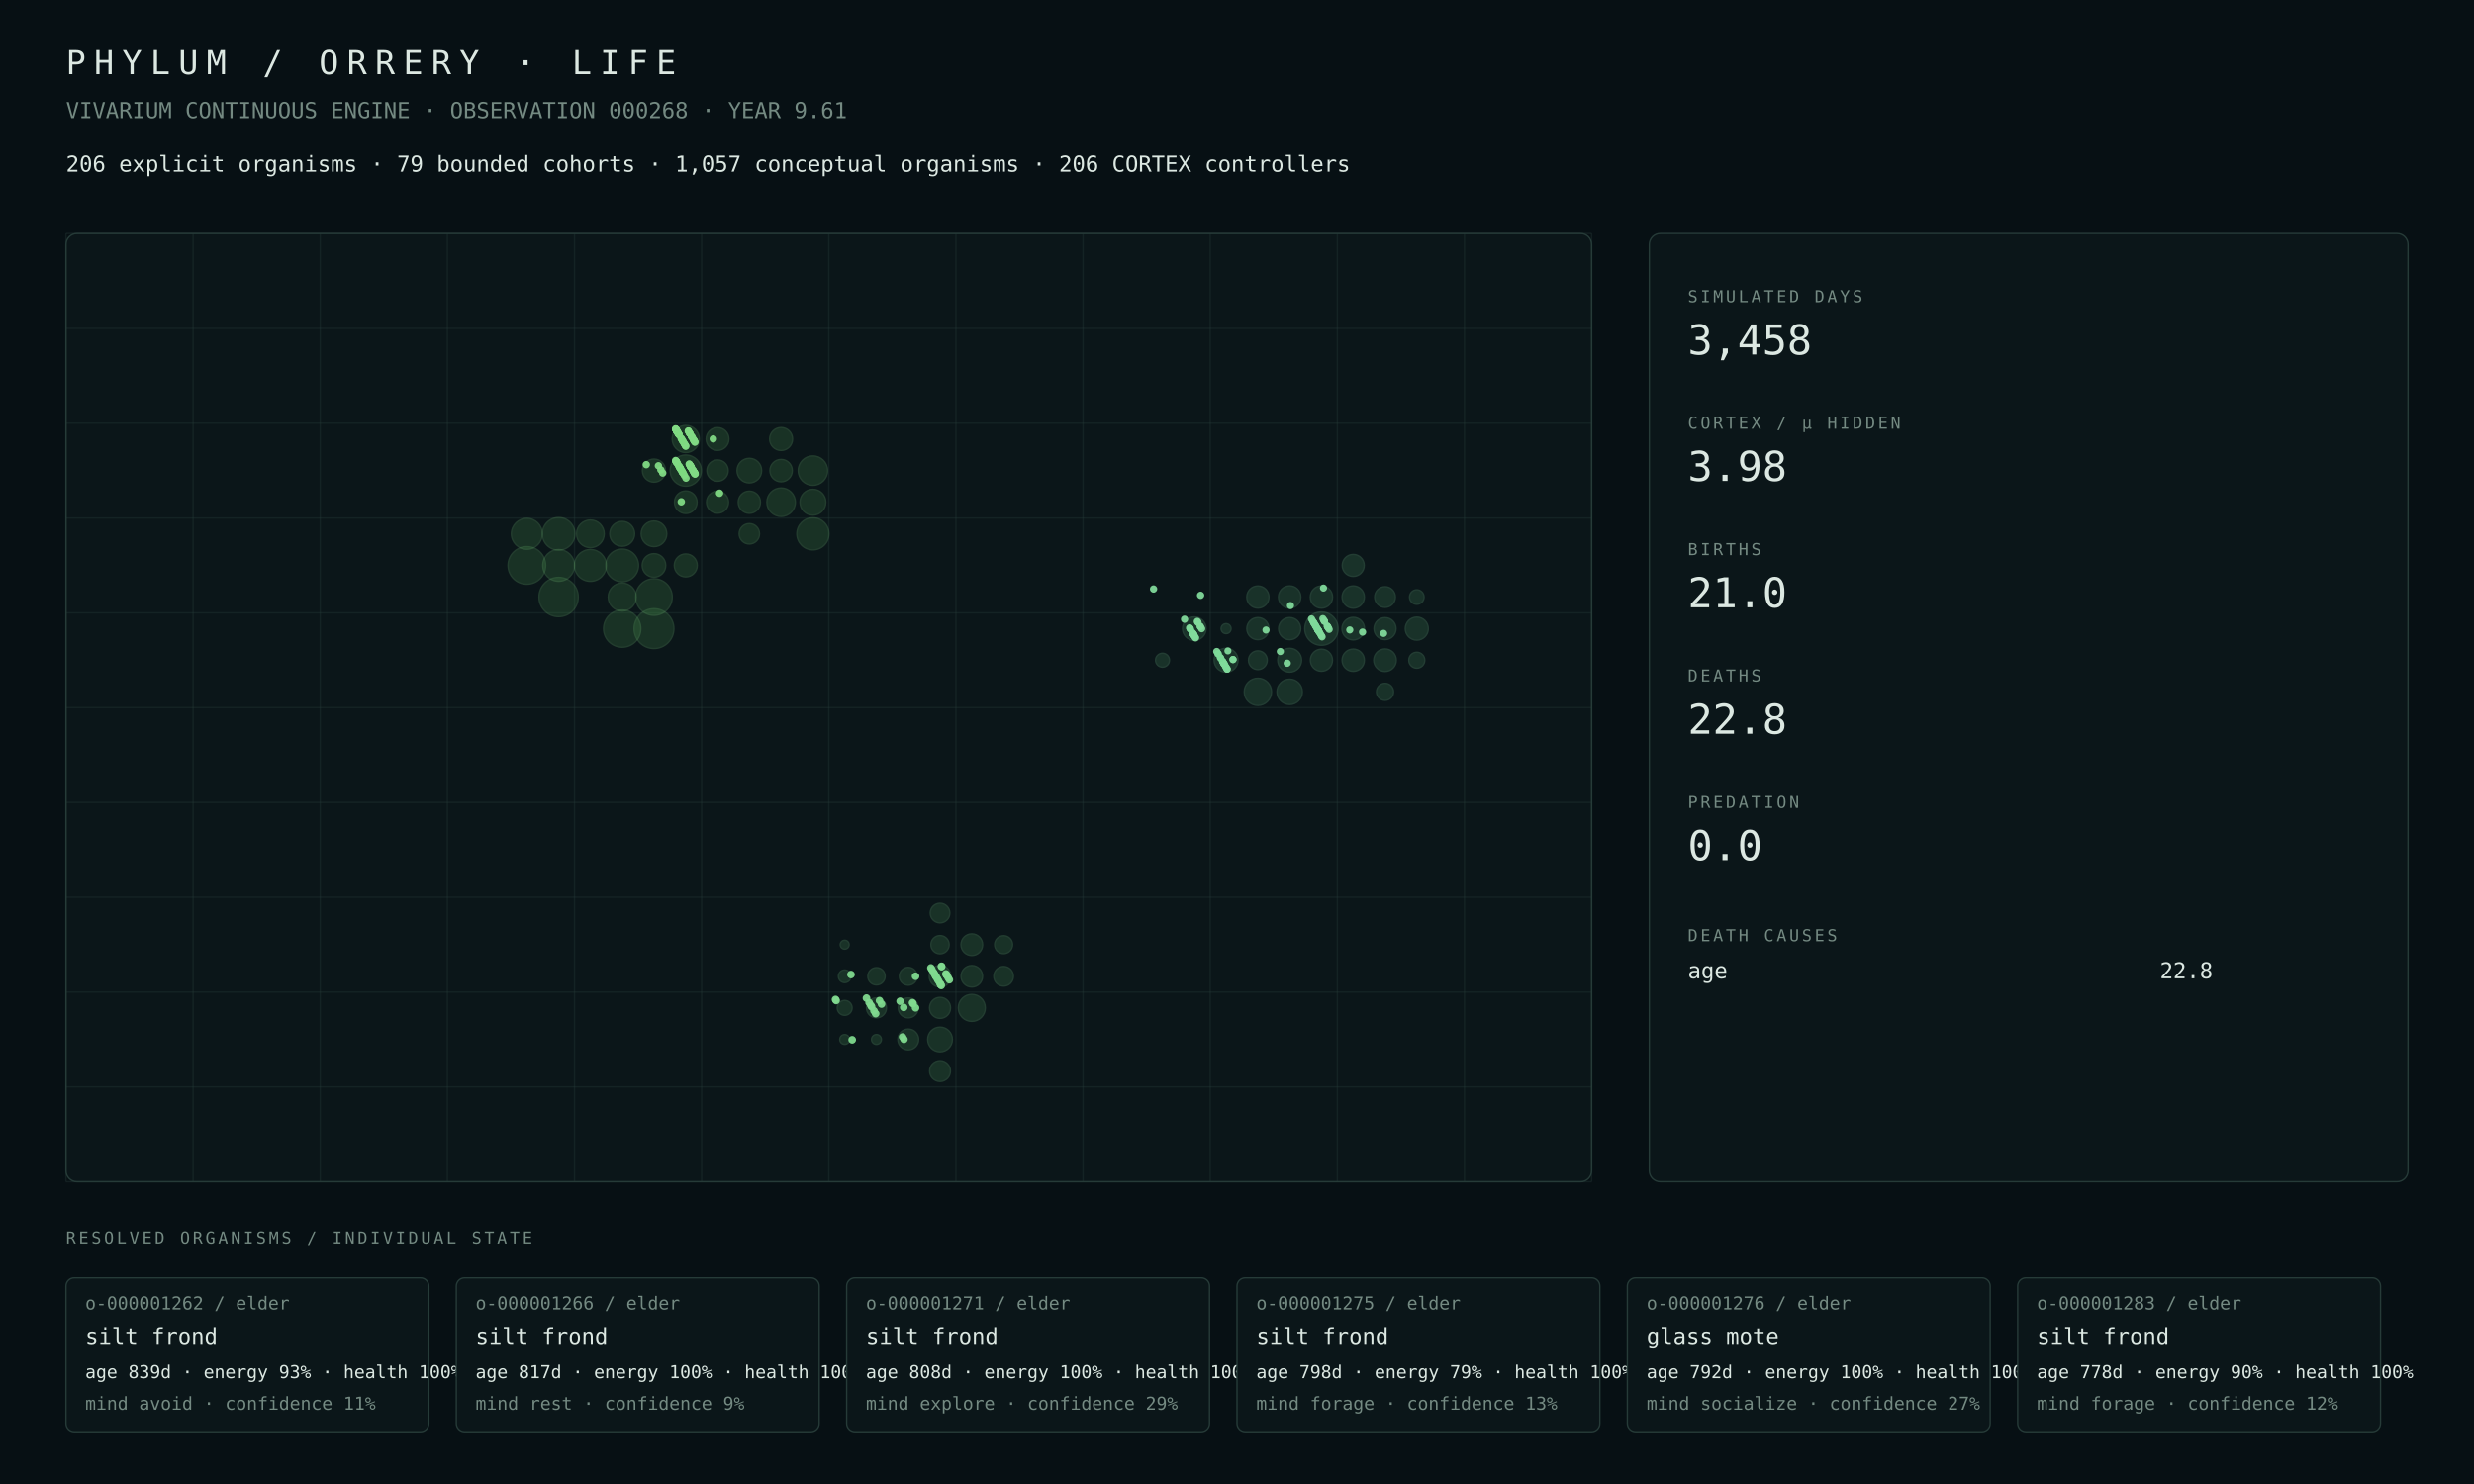
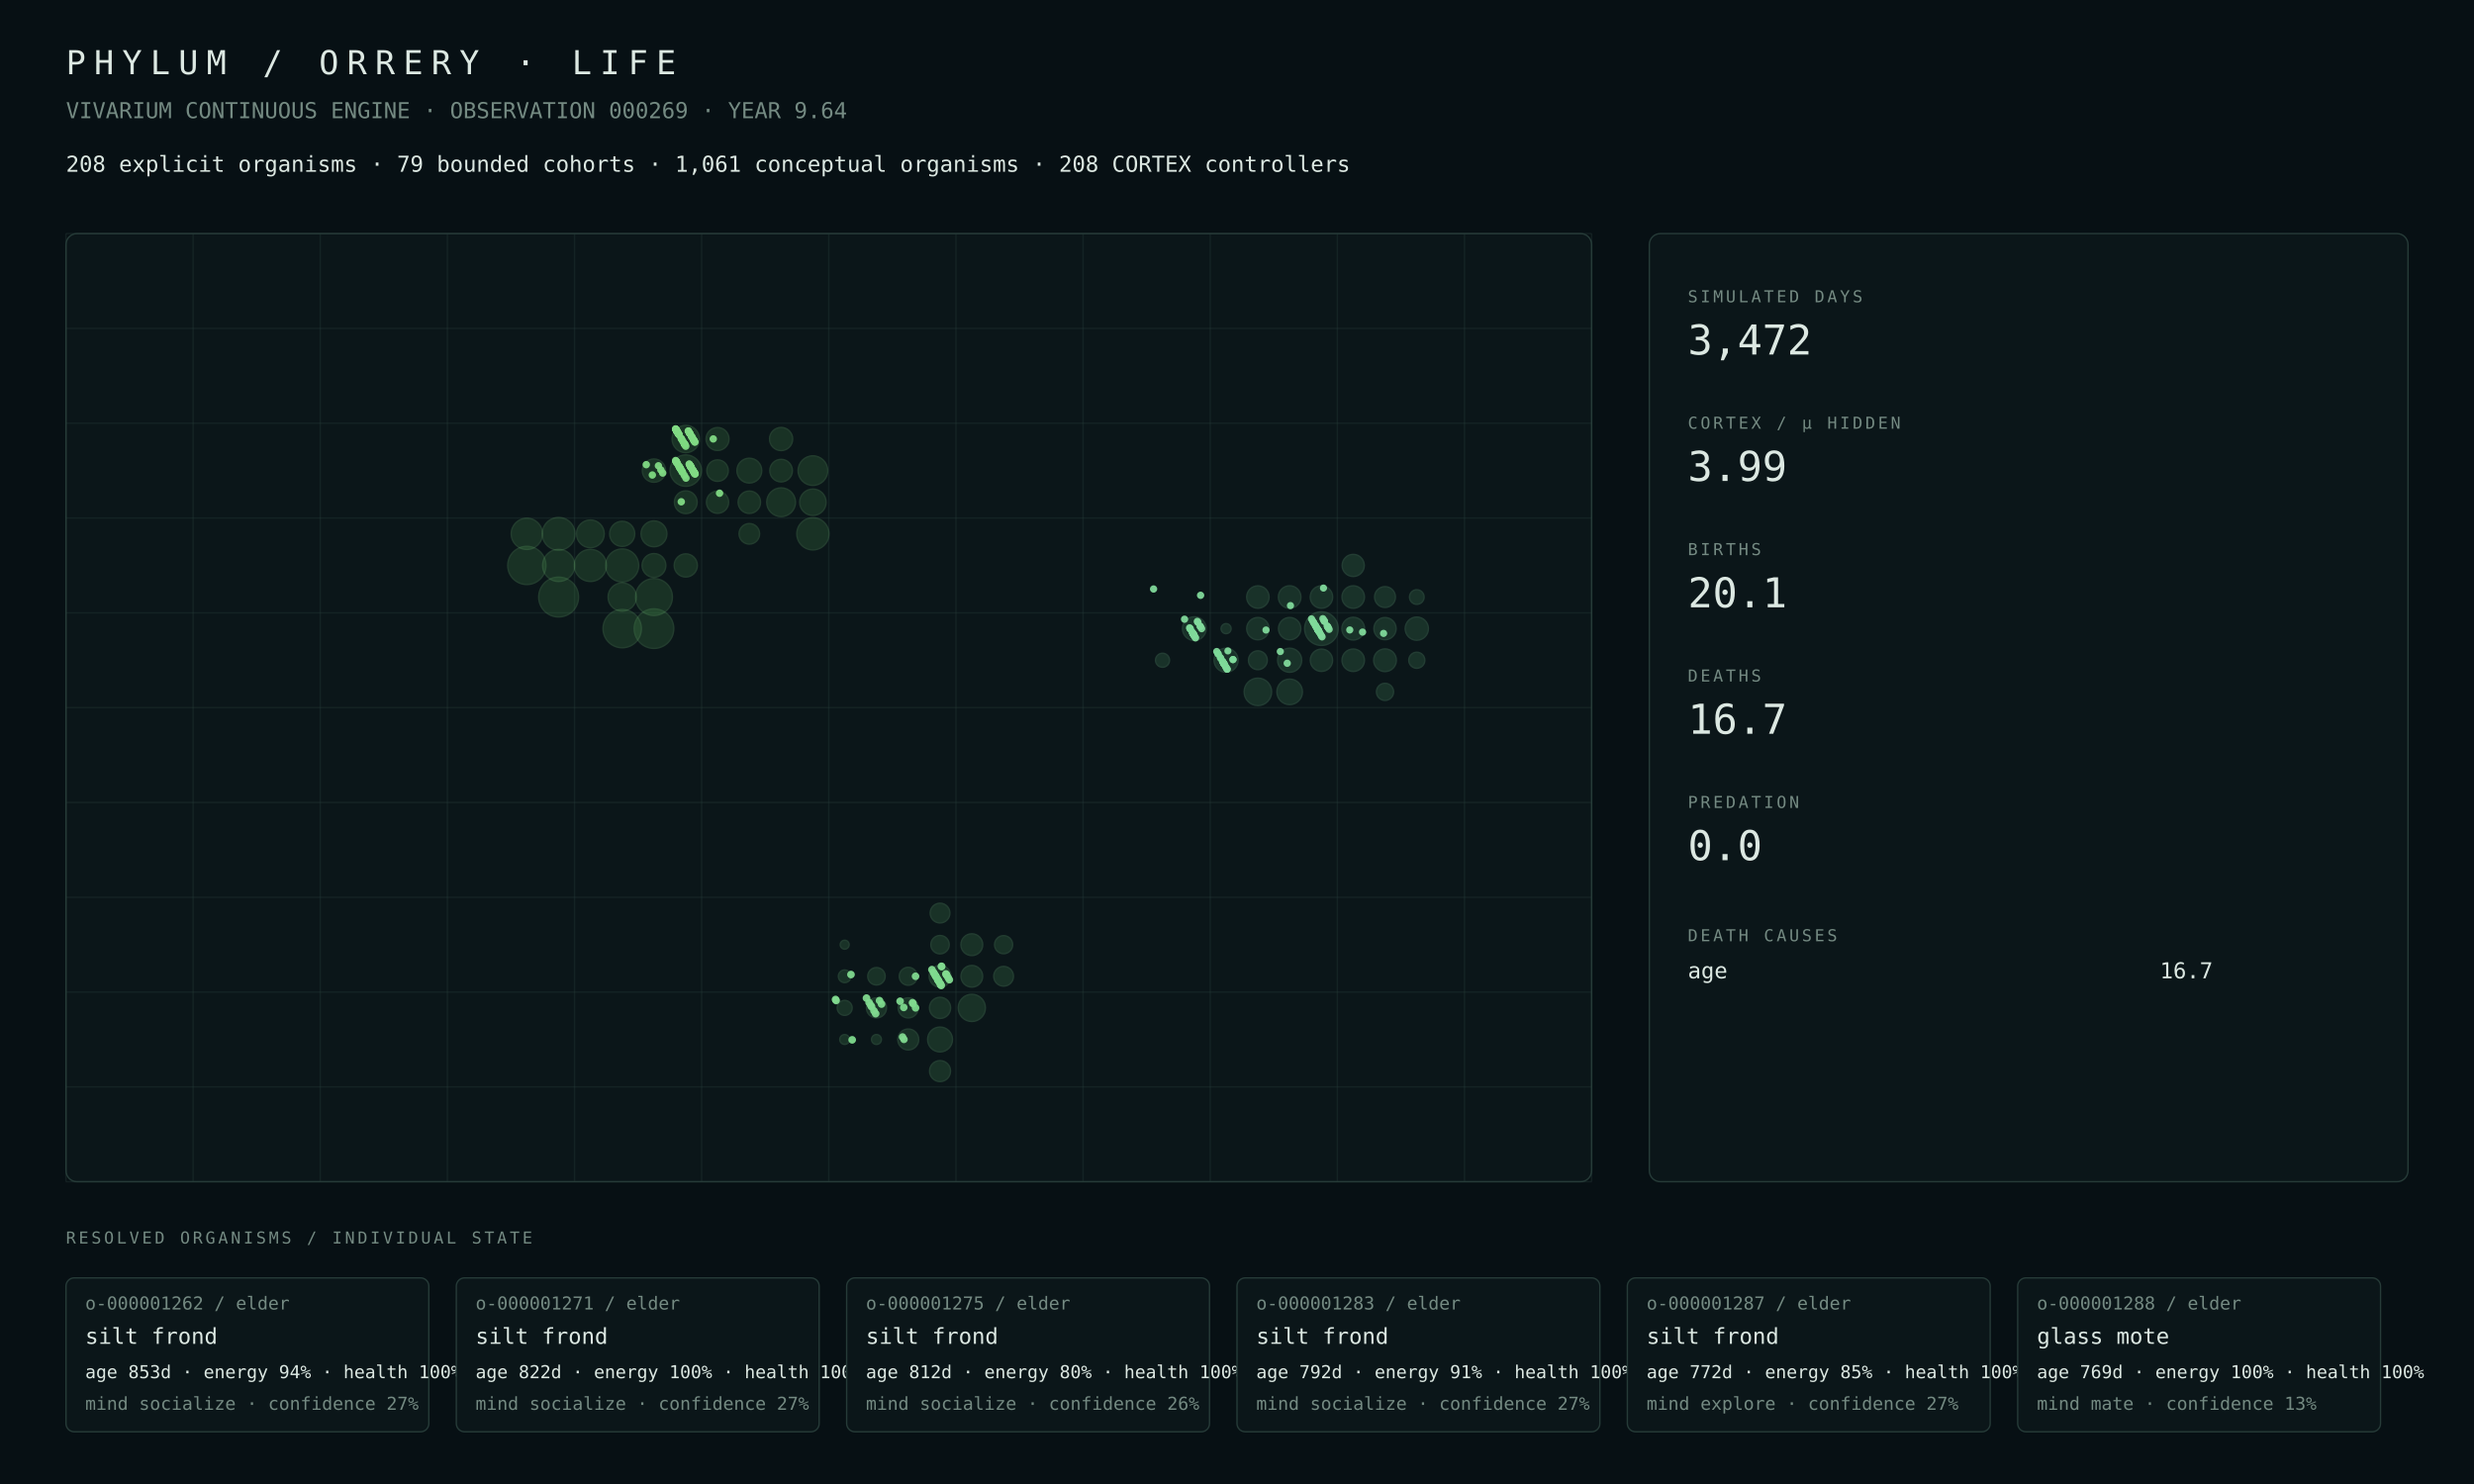
<svg xmlns="http://www.w3.org/2000/svg" width="1800" height="1080" viewBox="0 0 1800 1080">
  <rect width="100%" height="100%" fill="#071014" />
  <style>text{font-family:ui-monospace,SFMono-Regular,Menlo,Consolas,monospace;fill:#dce8e2}.muted{fill:#748a82}.tiny{font-size:13px}.small{font-size:16px}.label{font-size:12px;letter-spacing:2px}.metric{font-size:30px}.title{font-size:24px;letter-spacing:6px}.panel{fill:#0b1619;stroke:#263b38;stroke-width:1}.line{stroke:#263b38;stroke-width:1}</style>
  <text x="48" y="54" class="title">PHYLUM / ORRERY · LIFE</text>
-   <text x="48" y="86" class="muted small">VIVARIUM CONTINUOUS ENGINE · OBSERVATION 000268 · YEAR 9.61</text>
-   <text x="48" y="125" class="small">206 explicit organisms · 79 bounded cohorts · 1,057 conceptual organisms · 206 CORTEX controllers</text>
+   <text x="48" y="86" class="muted small">VIVARIUM CONTINUOUS ENGINE · OBSERVATION 000269 · YEAR 9.64</text>
+   <text x="48" y="125" class="small">208 explicit organisms · 79 bounded cohorts · 1,061 conceptual organisms · 208 CORTEX controllers</text>
  <rect x="48" y="170" width="1110" height="690" rx="8" class="panel" />
  <line x1="48.0" y1="170" x2="48.0" y2="860" class="line" opacity=".35" />
  <line x1="140.5" y1="170" x2="140.5" y2="860" class="line" opacity=".35" />
  <line x1="233.0" y1="170" x2="233.0" y2="860" class="line" opacity=".35" />
  <line x1="325.5" y1="170" x2="325.5" y2="860" class="line" opacity=".35" />
  <line x1="418.0" y1="170" x2="418.0" y2="860" class="line" opacity=".35" />
  <line x1="510.5" y1="170" x2="510.5" y2="860" class="line" opacity=".35" />
  <line x1="603.0" y1="170" x2="603.0" y2="860" class="line" opacity=".35" />
  <line x1="695.5" y1="170" x2="695.5" y2="860" class="line" opacity=".35" />
  <line x1="788.0" y1="170" x2="788.0" y2="860" class="line" opacity=".35" />
  <line x1="880.5" y1="170" x2="880.5" y2="860" class="line" opacity=".35" />
  <line x1="973.0" y1="170" x2="973.0" y2="860" class="line" opacity=".35" />
  <line x1="1065.5" y1="170" x2="1065.5" y2="860" class="line" opacity=".35" />
  <line x1="1158.0" y1="170" x2="1158.0" y2="860" class="line" opacity=".35" />
  <line x1="48" y1="170.0" x2="1158" y2="170.0" class="line" opacity=".35" />
  <line x1="48" y1="239.0" x2="1158" y2="239.0" class="line" opacity=".35" />
  <line x1="48" y1="308.0" x2="1158" y2="308.0" class="line" opacity=".35" />
  <line x1="48" y1="377.0" x2="1158" y2="377.0" class="line" opacity=".35" />
  <line x1="48" y1="446.0" x2="1158" y2="446.0" class="line" opacity=".35" />
  <line x1="48" y1="515.0" x2="1158" y2="515.0" class="line" opacity=".35" />
  <line x1="48" y1="584.0" x2="1158" y2="584.0" class="line" opacity=".35" />
  <line x1="48" y1="653.0" x2="1158" y2="653.0" class="line" opacity=".35" />
  <line x1="48" y1="722.0" x2="1158" y2="722.0" class="line" opacity=".35" />
  <line x1="48" y1="791.0" x2="1158" y2="791.0" class="line" opacity=".35" />
  <line x1="48" y1="860.0" x2="1158" y2="860.0" class="line" opacity=".35" />
-   <circle cx="475.81" cy="457.50" r="14.50" fill="#4a964d" opacity=".22" stroke="#75c778" stroke-width="1" />
-   <circle cx="406.44" cy="434.50" r="14.29" fill="#4a964d" opacity=".22" stroke="#75c778" stroke-width="1" />
-   <circle cx="383.31" cy="411.50" r="13.68" fill="#4a964d" opacity=".22" stroke="#75c778" stroke-width="1" />
-   <circle cx="452.69" cy="457.50" r="13.55" fill="#4a964d" opacity=".22" stroke="#75c778" stroke-width="1" />
-   <circle cx="475.81" cy="434.50" r="13.29" fill="#4a964d" opacity=".22" stroke="#75c778" stroke-width="1" />
-   <circle cx="452.69" cy="411.50" r="11.89" fill="#4a964d" opacity=".22" stroke="#75c778" stroke-width="1" />
-   <circle cx="406.44" cy="388.50" r="11.86" fill="#4a964d" opacity=".22" stroke="#75c778" stroke-width="1" />
-   <circle cx="591.44" cy="388.50" r="11.68" fill="#4a964d" opacity=".22" stroke="#75c778" stroke-width="1" />
-   <circle cx="429.56" cy="411.50" r="11.58" fill="#4a964d" opacity=".22" stroke="#75c778" stroke-width="1" />
-   <circle cx="406.44" cy="411.50" r="11.54" fill="#4a964d" opacity=".22" stroke="#75c778" stroke-width="1" />
-   <circle cx="498.94" cy="342.50" r="11.34" fill="#4a964d" opacity=".22" stroke="#75c778" stroke-width="1" />
-   <circle cx="383.31" cy="388.50" r="11.24" fill="#4a964d" opacity=".22" stroke="#75c778" stroke-width="1" />
-   <circle cx="591.44" cy="342.50" r="10.68" fill="#4a964d" opacity=".22" stroke="#75c778" stroke-width="1" />
-   <circle cx="568.31" cy="365.50" r="10.37" fill="#4a964d" opacity=".22" stroke="#75c778" stroke-width="1" />
-   <circle cx="452.69" cy="434.50" r="10.17" fill="#4a964d" opacity=".22" stroke="#75c778" stroke-width="1" />
-   <circle cx="429.56" cy="388.50" r="10.06" fill="#4a964d" opacity=".22" stroke="#75c778" stroke-width="1" />
-   <circle cx="498.94" cy="319.50" r="9.89" fill="#4a964d" opacity=".22" stroke="#75c778" stroke-width="1" />
-   <circle cx="591.44" cy="365.50" r="9.40" fill="#4a964d" opacity=".22" stroke="#75c778" stroke-width="1" />
-   <circle cx="475.81" cy="388.50" r="9.33" fill="#4a964d" opacity=".22" stroke="#75c778" stroke-width="1" />
-   <circle cx="452.69" cy="388.50" r="9.05" fill="#4a964d" opacity=".22" stroke="#75c778" stroke-width="1" />
-   <circle cx="545.19" cy="342.50" r="8.96" fill="#4a964d" opacity=".22" stroke="#75c778" stroke-width="1" />
-   <circle cx="475.81" cy="411.50" r="8.57" fill="#4a964d" opacity=".22" stroke="#75c778" stroke-width="1" />
-   <circle cx="475.81" cy="342.50" r="8.41" fill="#4a964d" opacity=".22" stroke="#75c778" stroke-width="1" />
-   <circle cx="498.94" cy="411.50" r="8.36" fill="#4a964d" opacity=".22" stroke="#75c778" stroke-width="1" />
-   <circle cx="568.31" cy="319.50" r="8.35" fill="#4a964d" opacity=".22" stroke="#75c778" stroke-width="1" />
-   <circle cx="522.06" cy="319.50" r="8.28" fill="#4a964d" opacity=".22" stroke="#75c778" stroke-width="1" />
-   <circle cx="498.94" cy="365.50" r="8.23" fill="#4a964d" opacity=".22" stroke="#75c778" stroke-width="1" />
-   <circle cx="568.31" cy="342.50" r="8.15" fill="#4a964d" opacity=".22" stroke="#75c778" stroke-width="1" />
-   <circle cx="545.19" cy="365.50" r="8.09" fill="#4a964d" opacity=".22" stroke="#75c778" stroke-width="1" />
-   <circle cx="522.06" cy="365.50" r="8.01" fill="#4a964d" opacity=".22" stroke="#75c778" stroke-width="1" />
-   <circle cx="522.06" cy="342.50" r="7.76" fill="#4a964d" opacity=".22" stroke="#75c778" stroke-width="1" />
-   <circle cx="545.19" cy="388.50" r="7.42" fill="#4a964d" opacity=".22" stroke="#75c778" stroke-width="1" />
-   <circle cx="707.06" cy="733.50" r="9.83" fill="#4a9657" opacity=".22" stroke="#75c783" stroke-width="1" />
-   <circle cx="683.94" cy="756.50" r="9.00" fill="#4a9657" opacity=".22" stroke="#75c783" stroke-width="1" />
-   <circle cx="707.06" cy="687.50" r="7.89" fill="#4a9657" opacity=".22" stroke="#75c783" stroke-width="1" />
-   <circle cx="683.94" cy="710.50" r="7.87" fill="#4a9657" opacity=".22" stroke="#75c783" stroke-width="1" />
-   <circle cx="707.06" cy="710.50" r="7.85" fill="#4a9657" opacity=".22" stroke="#75c783" stroke-width="1" />
-   <circle cx="683.94" cy="733.50" r="7.65" fill="#4a9657" opacity=".22" stroke="#75c783" stroke-width="1" />
-   <circle cx="683.94" cy="779.50" r="7.59" fill="#4a9657" opacity=".22" stroke="#75c783" stroke-width="1" />
-   <circle cx="660.81" cy="756.50" r="7.58" fill="#4a9657" opacity=".22" stroke="#75c783" stroke-width="1" />
-   <circle cx="660.81" cy="733.50" r="7.27" fill="#4a9657" opacity=".22" stroke="#75c783" stroke-width="1" />
-   <circle cx="637.69" cy="733.50" r="7.27" fill="#4a9657" opacity=".22" stroke="#75c783" stroke-width="1" />
-   <circle cx="730.19" cy="710.50" r="7.15" fill="#4a9657" opacity=".22" stroke="#75c783" stroke-width="1" />
-   <circle cx="683.94" cy="664.50" r="7.14" fill="#4a9657" opacity=".22" stroke="#75c783" stroke-width="1" />
-   <circle cx="683.94" cy="687.50" r="6.65" fill="#4a9657" opacity=".22" stroke="#75c783" stroke-width="1" />
-   <circle cx="730.19" cy="687.50" r="6.54" fill="#4a9657" opacity=".22" stroke="#75c783" stroke-width="1" />
-   <circle cx="660.81" cy="710.50" r="6.50" fill="#4a9657" opacity=".22" stroke="#75c783" stroke-width="1" />
-   <circle cx="637.69" cy="710.50" r="6.32" fill="#4a9657" opacity=".22" stroke="#75c783" stroke-width="1" />
-   <circle cx="614.56" cy="733.50" r="5.42" fill="#4a9657" opacity=".22" stroke="#75c783" stroke-width="1" />
-   <circle cx="614.56" cy="710.50" r="4.60" fill="#4a9657" opacity=".22" stroke="#75c783" stroke-width="1" />
-   <circle cx="637.69" cy="756.50" r="3.60" fill="#4a9657" opacity=".22" stroke="#75c783" stroke-width="1" />
-   <circle cx="614.56" cy="756.50" r="3.58" fill="#4a9657" opacity=".22" stroke="#75c783" stroke-width="1" />
-   <circle cx="614.56" cy="687.50" r="3.25" fill="#4a9657" opacity=".22" stroke="#75c783" stroke-width="1" />
-   <circle cx="961.44" cy="457.50" r="12.13" fill="#4a9661" opacity=".22" stroke="#75c78e" stroke-width="1" />
-   <circle cx="915.19" cy="503.50" r="9.93" fill="#4a9661" opacity=".22" stroke="#75c78e" stroke-width="1" />
-   <circle cx="938.31" cy="503.50" r="9.24" fill="#4a9661" opacity=".22" stroke="#75c78e" stroke-width="1" />
-   <circle cx="892.06" cy="480.50" r="8.72" fill="#4a9661" opacity=".22" stroke="#75c78e" stroke-width="1" />
-   <circle cx="938.31" cy="480.50" r="8.69" fill="#4a9661" opacity=".22" stroke="#75c78e" stroke-width="1" />
-   <circle cx="868.94" cy="457.50" r="8.56" fill="#4a9661" opacity=".22" stroke="#75c78e" stroke-width="1" />
-   <circle cx="1030.81" cy="457.50" r="8.39" fill="#4a9661" opacity=".22" stroke="#75c78e" stroke-width="1" />
-   <circle cx="984.56" cy="457.50" r="8.22" fill="#4a9661" opacity=".22" stroke="#75c78e" stroke-width="1" />
-   <circle cx="1007.69" cy="480.50" r="8.21" fill="#4a9661" opacity=".22" stroke="#75c78e" stroke-width="1" />
-   <circle cx="938.31" cy="434.50" r="8.14" fill="#4a9661" opacity=".22" stroke="#75c78e" stroke-width="1" />
-   <circle cx="984.56" cy="434.50" r="8.13" fill="#4a9661" opacity=".22" stroke="#75c78e" stroke-width="1" />
-   <circle cx="984.56" cy="480.50" r="8.12" fill="#4a9661" opacity=".22" stroke="#75c78e" stroke-width="1" />
-   <circle cx="961.44" cy="434.50" r="8.10" fill="#4a9661" opacity=".22" stroke="#75c78e" stroke-width="1" />
-   <circle cx="915.19" cy="434.50" r="8.08" fill="#4a9661" opacity=".22" stroke="#75c78e" stroke-width="1" />
-   <circle cx="938.31" cy="457.50" r="8.06" fill="#4a9661" opacity=".22" stroke="#75c78e" stroke-width="1" />
-   <circle cx="915.19" cy="457.50" r="8.06" fill="#4a9661" opacity=".22" stroke="#75c78e" stroke-width="1" />
-   <circle cx="961.44" cy="480.50" r="8.05" fill="#4a9661" opacity=".22" stroke="#75c78e" stroke-width="1" />
-   <circle cx="1007.69" cy="457.50" r="8.02" fill="#4a9661" opacity=".22" stroke="#75c78e" stroke-width="1" />
-   <circle cx="984.56" cy="411.50" r="8.01" fill="#4a9661" opacity=".22" stroke="#75c78e" stroke-width="1" />
-   <circle cx="1007.69" cy="434.50" r="7.54" fill="#4a9661" opacity=".22" stroke="#75c78e" stroke-width="1" />
-   <circle cx="915.19" cy="480.50" r="6.83" fill="#4a9661" opacity=".22" stroke="#75c78e" stroke-width="1" />
-   <circle cx="1007.69" cy="503.50" r="6.21" fill="#4a9661" opacity=".22" stroke="#75c78e" stroke-width="1" />
-   <circle cx="1030.81" cy="480.50" r="5.82" fill="#4a9661" opacity=".22" stroke="#75c78e" stroke-width="1" />
-   <circle cx="1030.81" cy="434.50" r="5.29" fill="#4a9661" opacity=".22" stroke="#75c78e" stroke-width="1" />
-   <circle cx="845.81" cy="480.50" r="5.08" fill="#4a9661" opacity=".22" stroke="#75c78e" stroke-width="1" />
-   <circle cx="892.06" cy="457.50" r="3.64" fill="#4a9661" opacity=".22" stroke="#75c78e" stroke-width="1" />
+   <circle cx="406.44" cy="434.50" r="14.50" fill="#4a964d" opacity=".22" stroke="#75c778" stroke-width="1" />
+   <circle cx="475.81" cy="457.50" r="14.40" fill="#4a964d" opacity=".22" stroke="#75c778" stroke-width="1" />
+   <circle cx="452.69" cy="457.50" r="13.94" fill="#4a964d" opacity=".22" stroke="#75c778" stroke-width="1" />
+   <circle cx="383.31" cy="411.50" r="13.90" fill="#4a964d" opacity=".22" stroke="#75c778" stroke-width="1" />
+   <circle cx="475.81" cy="434.50" r="13.41" fill="#4a964d" opacity=".22" stroke="#75c778" stroke-width="1" />
+   <circle cx="452.69" cy="411.50" r="12.00" fill="#4a964d" opacity=".22" stroke="#75c778" stroke-width="1" />
+   <circle cx="406.44" cy="388.50" r="11.90" fill="#4a964d" opacity=".22" stroke="#75c778" stroke-width="1" />
+   <circle cx="591.44" cy="388.50" r="11.70" fill="#4a964d" opacity=".22" stroke="#75c778" stroke-width="1" />
+   <circle cx="429.56" cy="411.50" r="11.67" fill="#4a964d" opacity=".22" stroke="#75c778" stroke-width="1" />
+   <circle cx="406.44" cy="411.50" r="11.66" fill="#4a964d" opacity=".22" stroke="#75c778" stroke-width="1" />
+   <circle cx="498.94" cy="342.50" r="11.41" fill="#4a964d" opacity=".22" stroke="#75c778" stroke-width="1" />
+   <circle cx="383.31" cy="388.50" r="11.36" fill="#4a964d" opacity=".22" stroke="#75c778" stroke-width="1" />
+   <circle cx="591.44" cy="342.50" r="10.77" fill="#4a964d" opacity=".22" stroke="#75c778" stroke-width="1" />
+   <circle cx="568.31" cy="365.50" r="10.46" fill="#4a964d" opacity=".22" stroke="#75c778" stroke-width="1" />
+   <circle cx="452.69" cy="434.50" r="10.28" fill="#4a964d" opacity=".22" stroke="#75c778" stroke-width="1" />
+   <circle cx="429.56" cy="388.50" r="10.09" fill="#4a964d" opacity=".22" stroke="#75c778" stroke-width="1" />
+   <circle cx="498.94" cy="319.50" r="9.96" fill="#4a964d" opacity=".22" stroke="#75c778" stroke-width="1" />
+   <circle cx="591.44" cy="365.50" r="9.61" fill="#4a964d" opacity=".22" stroke="#75c778" stroke-width="1" />
+   <circle cx="475.81" cy="388.50" r="9.42" fill="#4a964d" opacity=".22" stroke="#75c778" stroke-width="1" />
+   <circle cx="452.69" cy="388.50" r="9.14" fill="#4a964d" opacity=".22" stroke="#75c778" stroke-width="1" />
+   <circle cx="545.19" cy="342.50" r="9.04" fill="#4a964d" opacity=".22" stroke="#75c778" stroke-width="1" />
+   <circle cx="475.81" cy="411.50" r="8.65" fill="#4a964d" opacity=".22" stroke="#75c778" stroke-width="1" />
+   <circle cx="475.81" cy="342.50" r="8.48" fill="#4a964d" opacity=".22" stroke="#75c778" stroke-width="1" />
+   <circle cx="498.94" cy="411.50" r="8.44" fill="#4a964d" opacity=".22" stroke="#75c778" stroke-width="1" />
+   <circle cx="568.31" cy="319.50" r="8.42" fill="#4a964d" opacity=".22" stroke="#75c778" stroke-width="1" />
+   <circle cx="522.06" cy="319.50" r="8.35" fill="#4a964d" opacity=".22" stroke="#75c778" stroke-width="1" />
+   <circle cx="498.94" cy="365.50" r="8.29" fill="#4a964d" opacity=".22" stroke="#75c778" stroke-width="1" />
+   <circle cx="568.31" cy="342.50" r="8.22" fill="#4a964d" opacity=".22" stroke="#75c778" stroke-width="1" />
+   <circle cx="545.19" cy="365.50" r="8.16" fill="#4a964d" opacity=".22" stroke="#75c778" stroke-width="1" />
+   <circle cx="522.06" cy="365.50" r="8.07" fill="#4a964d" opacity=".22" stroke="#75c778" stroke-width="1" />
+   <circle cx="522.06" cy="342.50" r="7.82" fill="#4a964d" opacity=".22" stroke="#75c778" stroke-width="1" />
+   <circle cx="545.19" cy="388.50" r="7.48" fill="#4a964d" opacity=".22" stroke="#75c778" stroke-width="1" />
+   <circle cx="707.06" cy="733.50" r="9.90" fill="#4a9657" opacity=".22" stroke="#75c783" stroke-width="1" />
+   <circle cx="683.94" cy="756.50" r="9.06" fill="#4a9657" opacity=".22" stroke="#75c783" stroke-width="1" />
+   <circle cx="707.06" cy="687.50" r="7.94" fill="#4a9657" opacity=".22" stroke="#75c783" stroke-width="1" />
+   <circle cx="683.94" cy="710.50" r="7.92" fill="#4a9657" opacity=".22" stroke="#75c783" stroke-width="1" />
+   <circle cx="707.06" cy="710.50" r="7.90" fill="#4a9657" opacity=".22" stroke="#75c783" stroke-width="1" />
+   <circle cx="683.94" cy="733.50" r="7.71" fill="#4a9657" opacity=".22" stroke="#75c783" stroke-width="1" />
+   <circle cx="683.94" cy="779.50" r="7.64" fill="#4a9657" opacity=".22" stroke="#75c783" stroke-width="1" />
+   <circle cx="660.81" cy="756.50" r="7.63" fill="#4a9657" opacity=".22" stroke="#75c783" stroke-width="1" />
+   <circle cx="660.81" cy="733.50" r="7.32" fill="#4a9657" opacity=".22" stroke="#75c783" stroke-width="1" />
+   <circle cx="637.69" cy="733.50" r="7.31" fill="#4a9657" opacity=".22" stroke="#75c783" stroke-width="1" />
+   <circle cx="683.94" cy="664.50" r="7.19" fill="#4a9657" opacity=".22" stroke="#75c783" stroke-width="1" />
+   <circle cx="730.19" cy="710.50" r="7.19" fill="#4a9657" opacity=".22" stroke="#75c783" stroke-width="1" />
+   <circle cx="683.94" cy="687.50" r="6.70" fill="#4a9657" opacity=".22" stroke="#75c783" stroke-width="1" />
+   <circle cx="730.19" cy="687.50" r="6.59" fill="#4a9657" opacity=".22" stroke="#75c783" stroke-width="1" />
+   <circle cx="660.81" cy="710.50" r="6.54" fill="#4a9657" opacity=".22" stroke="#75c783" stroke-width="1" />
+   <circle cx="637.69" cy="710.50" r="6.35" fill="#4a9657" opacity=".22" stroke="#75c783" stroke-width="1" />
+   <circle cx="614.56" cy="733.50" r="5.45" fill="#4a9657" opacity=".22" stroke="#75c783" stroke-width="1" />
+   <circle cx="614.56" cy="710.50" r="4.62" fill="#4a9657" opacity=".22" stroke="#75c783" stroke-width="1" />
+   <circle cx="637.69" cy="756.50" r="3.61" fill="#4a9657" opacity=".22" stroke="#75c783" stroke-width="1" />
+   <circle cx="614.56" cy="756.50" r="3.59" fill="#4a9657" opacity=".22" stroke="#75c783" stroke-width="1" />
+   <circle cx="614.56" cy="687.50" r="3.26" fill="#4a9657" opacity=".22" stroke="#75c783" stroke-width="1" />
+   <circle cx="961.44" cy="457.50" r="12.23" fill="#4a9661" opacity=".22" stroke="#75c78e" stroke-width="1" />
+   <circle cx="915.19" cy="503.50" r="10.00" fill="#4a9661" opacity=".22" stroke="#75c78e" stroke-width="1" />
+   <circle cx="938.31" cy="503.50" r="9.30" fill="#4a9661" opacity=".22" stroke="#75c78e" stroke-width="1" />
+   <circle cx="938.31" cy="480.50" r="8.77" fill="#4a9661" opacity=".22" stroke="#75c78e" stroke-width="1" />
+   <circle cx="892.06" cy="480.50" r="8.76" fill="#4a9661" opacity=".22" stroke="#75c78e" stroke-width="1" />
+   <circle cx="868.94" cy="457.50" r="8.63" fill="#4a9661" opacity=".22" stroke="#75c78e" stroke-width="1" />
+   <circle cx="1030.81" cy="457.50" r="8.46" fill="#4a9661" opacity=".22" stroke="#75c78e" stroke-width="1" />
+   <circle cx="984.56" cy="457.50" r="8.28" fill="#4a9661" opacity=".22" stroke="#75c78e" stroke-width="1" />
+   <circle cx="1007.69" cy="480.50" r="8.26" fill="#4a9661" opacity=".22" stroke="#75c78e" stroke-width="1" />
+   <circle cx="938.31" cy="434.50" r="8.21" fill="#4a9661" opacity=".22" stroke="#75c78e" stroke-width="1" />
+   <circle cx="984.56" cy="434.50" r="8.19" fill="#4a9661" opacity=".22" stroke="#75c78e" stroke-width="1" />
+   <circle cx="984.56" cy="480.50" r="8.18" fill="#4a9661" opacity=".22" stroke="#75c78e" stroke-width="1" />
+   <circle cx="961.44" cy="434.50" r="8.17" fill="#4a9661" opacity=".22" stroke="#75c78e" stroke-width="1" />
+   <circle cx="915.19" cy="434.50" r="8.15" fill="#4a9661" opacity=".22" stroke="#75c78e" stroke-width="1" />
+   <circle cx="938.31" cy="457.50" r="8.13" fill="#4a9661" opacity=".22" stroke="#75c78e" stroke-width="1" />
+   <circle cx="915.19" cy="457.50" r="8.13" fill="#4a9661" opacity=".22" stroke="#75c78e" stroke-width="1" />
+   <circle cx="961.44" cy="480.50" r="8.12" fill="#4a9661" opacity=".22" stroke="#75c78e" stroke-width="1" />
+   <circle cx="1007.69" cy="457.50" r="8.09" fill="#4a9661" opacity=".22" stroke="#75c78e" stroke-width="1" />
+   <circle cx="984.56" cy="411.50" r="8.06" fill="#4a9661" opacity=".22" stroke="#75c78e" stroke-width="1" />
+   <circle cx="1007.69" cy="434.50" r="7.59" fill="#4a9661" opacity=".22" stroke="#75c78e" stroke-width="1" />
+   <circle cx="915.19" cy="480.50" r="6.86" fill="#4a9661" opacity=".22" stroke="#75c78e" stroke-width="1" />
+   <circle cx="1007.69" cy="503.50" r="6.24" fill="#4a9661" opacity=".22" stroke="#75c78e" stroke-width="1" />
+   <circle cx="1030.81" cy="480.50" r="5.85" fill="#4a9661" opacity=".22" stroke="#75c78e" stroke-width="1" />
+   <circle cx="1030.81" cy="434.50" r="5.32" fill="#4a9661" opacity=".22" stroke="#75c78e" stroke-width="1" />
+   <circle cx="845.81" cy="480.50" r="5.11" fill="#4a9661" opacity=".22" stroke="#75c78e" stroke-width="1" />
+   <circle cx="892.06" cy="457.50" r="3.66" fill="#4a9661" opacity=".22" stroke="#75c78e" stroke-width="1" />
  <circle cx="630.44" cy="726.39" r="2.80" fill="#81da8f" opacity=".94" />
-   <circle cx="677.28" cy="704.40" r="2.77" fill="#81da8f" opacity=".94" />
  <circle cx="678.02" cy="705.65" r="2.77" fill="#81da8f" opacity=".94" />
  <circle cx="632.36" cy="729.66" r="2.79" fill="#81da8f" opacity=".94" />
-   <circle cx="956.25" cy="453.91" r="2.63" fill="#81da9b" opacity=".94" />
  <circle cx="633.54" cy="731.67" r="2.78" fill="#81da8f" opacity=".94" />
  <circle cx="634.13" cy="732.68" r="2.79" fill="#81da8f" opacity=".94" />
  <circle cx="865.53" cy="456.93" r="2.67" fill="#81da9b" opacity=".94" />
  <circle cx="657.70" cy="756.43" r="2.74" fill="#81da8f" opacity=".94" />
  <circle cx="958.47" cy="457.68" r="2.63" fill="#81da9b" opacity=".94" />
  <circle cx="958.77" cy="458.18" r="2.65" fill="#81da9b" opacity=".94" />
  <circle cx="958.92" cy="458.44" r="2.65" fill="#81da9b" opacity=".94" />
  <circle cx="959.06" cy="458.69" r="2.62" fill="#81da9b" opacity=".94" />
  <circle cx="959.36" cy="459.19" r="2.65" fill="#81da9b" opacity=".94" />
  <circle cx="635.90" cy="735.69" r="2.78" fill="#81da8f" opacity=".94" />
  <circle cx="890.43" cy="482.94" r="2.66" fill="#81da9b" opacity=".94" />
  <circle cx="890.57" cy="483.20" r="2.66" fill="#81da9b" opacity=".94" />
  <circle cx="960.10" cy="460.45" r="2.63" fill="#81da9b" opacity=".94" />
  <circle cx="637.09" cy="737.70" r="2.80" fill="#81da8f" opacity=".94" />
  <circle cx="868.48" cy="461.96" r="2.68" fill="#81da9b" opacity=".94" />
  <circle cx="868.78" cy="462.46" r="2.67" fill="#81da9b" opacity=".94" />
  <circle cx="961.43" cy="462.71" r="2.63" fill="#81da9b" opacity=".94" />
  <circle cx="869.81" cy="464.22" r="2.66" fill="#81da9b" opacity=".94" />
  <circle cx="962.46" cy="450.21" r="2.63" fill="#81da9b" opacity=".94" />
  <circle cx="893.38" cy="473.71" r="2.61" fill="#81da9b" opacity=".94" />
  <circle cx="962.91" cy="427.96" r="2.62" fill="#81da9b" opacity=".94" />
  <circle cx="963.65" cy="452.22" r="2.65" fill="#81da9b" opacity=".94" />
  <circle cx="664.35" cy="730.48" r="2.75" fill="#81da8f" opacity=".94" />
  <circle cx="965.57" cy="455.49" r="2.64" fill="#81da9b" opacity=".94" />
  <circle cx="873.21" cy="455.74" r="2.66" fill="#81da9b" opacity=".94" />
  <circle cx="965.86" cy="455.99" r="2.64" fill="#81da9b" opacity=".94" />
  <circle cx="688.51" cy="709.24" r="2.77" fill="#81da8f" opacity=".94" />
  <circle cx="966.31" cy="456.75" r="2.64" fill="#81da9b" opacity=".94" />
  <circle cx="897.08" cy="480.00" r="2.63" fill="#81da9b" opacity=".94" />
  <circle cx="874.25" cy="457.50" r="2.66" fill="#81da9b" opacity=".94" />
  <circle cx="690.73" cy="713.01" r="2.76" fill="#81da8f" opacity=".94" />
  <circle cx="954.19" cy="450.39" r="2.64" fill="#81da9b" opacity=".94" />
  <circle cx="861.83" cy="450.64" r="2.66" fill="#81da9b" opacity=".94" />
  <circle cx="885.25" cy="474.15" r="2.64" fill="#81da9b" opacity=".94" />
  <circle cx="607.90" cy="727.40" r="2.79" fill="#81da8f" opacity=".94" />
  <circle cx="839.30" cy="428.65" r="2.66" fill="#81da9b" opacity=".94" />
  <circle cx="955.07" cy="451.90" r="2.63" fill="#81da9b" opacity=".94" />
  <circle cx="608.34" cy="728.15" r="2.77" fill="#81da8f" opacity=".94" />
  <circle cx="656.66" cy="754.67" r="2.74" fill="#81da8f" opacity=".94" />
  <circle cx="865.82" cy="457.43" r="2.65" fill="#81da9b" opacity=".94" />
  <circle cx="958.47" cy="457.68" r="2.62" fill="#81da9b" opacity=".94" />
  <circle cx="889.39" cy="481.18" r="2.64" fill="#81da9b" opacity=".94" />
  <circle cx="958.92" cy="458.44" r="2.64" fill="#81da9b" opacity=".94" />
-   <circle cx="496.56" cy="320.69" r="2.73" fill="#81da84" opacity=".94" />
  <circle cx="889.84" cy="481.94" r="2.63" fill="#81da9b" opacity=".94" />
-   <circle cx="496.86" cy="344.19" r="2.71" fill="#81da84" opacity=".94" />
  <circle cx="497.75" cy="322.70" r="2.73" fill="#81da84" opacity=".94" />
  <circle cx="1006.64" cy="460.95" r="2.63" fill="#81da9b" opacity=".94" />
  <circle cx="868.04" cy="461.20" r="2.67" fill="#81da9b" opacity=".94" />
  <circle cx="868.19" cy="461.45" r="2.67" fill="#81da9b" opacity=".94" />
  <circle cx="868.63" cy="462.21" r="2.65" fill="#81da9b" opacity=".94" />
-   <circle cx="498.78" cy="324.46" r="2.69" fill="#81da84" opacity=".94" />
  <circle cx="498.93" cy="324.71" r="2.73" fill="#81da84" opacity=".94" />
  <circle cx="499.08" cy="347.96" r="2.71" fill="#81da84" opacity=".94" />
  <circle cx="684.22" cy="716.21" r="2.77" fill="#81da8f" opacity=".94" />
  <circle cx="961.87" cy="463.46" r="2.66" fill="#81da9b" opacity=".94" />
  <circle cx="869.52" cy="463.71" r="2.66" fill="#81da9b" opacity=".94" />
  <circle cx="892.79" cy="486.97" r="2.65" fill="#81da9b" opacity=".94" />
  <circle cx="684.81" cy="717.22" r="2.78" fill="#81da8f" opacity=".94" />
  <circle cx="523.53" cy="358.96" r="2.70" fill="#81da84" opacity=".94" />
  <circle cx="500.85" cy="313.72" r="2.71" fill="#81da84" opacity=".94" />
  <circle cx="963.50" cy="451.97" r="2.64" fill="#81da9b" opacity=".94" />
-   <circle cx="639.90" cy="728.22" r="2.78" fill="#7cd98b" opacity=".94" />
+   <circle cx="639.90" cy="728.22" r="2.78" fill="#7cd98c" opacity=".94" />
  <circle cx="501.59" cy="337.97" r="2.71" fill="#81da84" opacity=".94" />
  <circle cx="501.88" cy="315.48" r="2.70" fill="#81da84" opacity=".94" />
  <circle cx="663.91" cy="729.73" r="2.77" fill="#81da8f" opacity=".94" />
  <circle cx="479.05" cy="338.98" r="2.69" fill="#81da84" opacity=".94" />
  <circle cx="502.33" cy="339.23" r="2.70" fill="#81da84" opacity=".94" />
  <circle cx="502.48" cy="339.48" r="2.70" fill="#81da84" opacity=".94" />
-   <circle cx="641.37" cy="730.73" r="2.78" fill="#7ed98d" opacity=".94" />
+   <circle cx="641.37" cy="730.73" r="2.78" fill="#7eda8d" opacity=".94" />
  <circle cx="502.77" cy="339.99" r="2.69" fill="#81da84" opacity=".94" />
  <circle cx="502.92" cy="340.24" r="2.70" fill="#81da84" opacity=".94" />
  <circle cx="503.07" cy="317.49" r="2.70" fill="#81da84" opacity=".94" />
  <circle cx="688.21" cy="708.74" r="2.77" fill="#81da8f" opacity=".94" />
  <circle cx="873.36" cy="455.99" r="2.65" fill="#81da9b" opacity=".94" />
  <circle cx="619.14" cy="709.24" r="2.79" fill="#81da8f" opacity=".94" />
  <circle cx="503.66" cy="318.49" r="2.73" fill="#81da84" opacity=".94" />
  <circle cx="688.81" cy="709.75" r="2.76" fill="#81da8f" opacity=".94" />
  <circle cx="480.83" cy="342.00" r="2.70" fill="#81da84" opacity=".94" />
  <circle cx="504.10" cy="342.25" r="2.71" fill="#81da84" opacity=".94" />
  <circle cx="666.12" cy="710.50" r="2.77" fill="#81da8f" opacity=".94" />
  <circle cx="504.40" cy="342.75" r="2.73" fill="#81da84" opacity=".94" />
  <circle cx="504.54" cy="320.00" r="2.72" fill="#81da84" opacity=".94" />
  <circle cx="504.69" cy="343.25" r="2.73" fill="#81da84" opacity=".94" />
  <circle cx="921.09" cy="458.50" r="2.63" fill="#81da9b" opacity=".94" />
  <circle cx="504.99" cy="320.76" r="2.71" fill="#81da84" opacity=".94" />
  <circle cx="505.14" cy="344.01" r="2.69" fill="#81da84" opacity=".94" />
  <circle cx="505.28" cy="344.26" r="2.69" fill="#81da84" opacity=".94" />
  <circle cx="505.43" cy="321.51" r="2.71" fill="#81da84" opacity=".94" />
  <circle cx="505.58" cy="344.76" r="2.70" fill="#81da84" opacity=".94" />
  <circle cx="991.35" cy="460.01" r="2.65" fill="#81da9b" opacity=".94" />
  <circle cx="491.54" cy="335.14" r="2.69" fill="#81da84" opacity=".94" />
  <circle cx="491.69" cy="312.39" r="2.70" fill="#81da84" opacity=".94" />
  <circle cx="491.83" cy="335.64" r="2.70" fill="#81da84" opacity=".94" />
  <circle cx="491.98" cy="335.89" r="2.71" fill="#81da84" opacity=".94" />
  <circle cx="492.13" cy="313.15" r="2.71" fill="#81da84" opacity=".94" />
  <circle cx="492.28" cy="336.40" r="2.71" fill="#81da84" opacity=".94" />
  <circle cx="492.42" cy="336.65" r="2.72" fill="#81da84" opacity=".94" />
  <circle cx="492.57" cy="313.90" r="2.72" fill="#81da84" opacity=".94" />
  <circle cx="492.72" cy="314.15" r="2.72" fill="#81da84" opacity=".94" />
  <circle cx="492.87" cy="314.40" r="2.73" fill="#81da84" opacity=".94" />
  <circle cx="654.89" cy="728.65" r="2.77" fill="#80da8f" opacity=".94" />
  <circle cx="955.66" cy="452.91" r="2.63" fill="#81da9b" opacity=".94" />
  <circle cx="470.19" cy="338.16" r="2.70" fill="#81da84" opacity=".94" />
  <circle cx="955.96" cy="453.41" r="2.64" fill="#81da9b" opacity=".94" />
  <circle cx="493.61" cy="338.66" r="2.72" fill="#81da84" opacity=".94" />
  <circle cx="679.20" cy="707.66" r="2.78" fill="#81da8f" opacity=".94" />
  <circle cx="494.35" cy="339.92" r="2.70" fill="#81da84" opacity=".94" />
  <circle cx="957.14" cy="455.42" r="2.64" fill="#81da9b" opacity=".94" />
  <circle cx="679.79" cy="708.67" r="2.77" fill="#81da8f" opacity=".94" />
  <circle cx="957.88" cy="456.68" r="2.65" fill="#81da9b" opacity=".94" />
  <circle cx="680.53" cy="709.93" r="2.77" fill="#81da8f" opacity=".94" />
  <circle cx="495.68" cy="365.18" r="2.70" fill="#81da84" opacity=".94" />
  <circle cx="518.95" cy="319.43" r="2.69" fill="#81da84" opacity=".94" />
  <circle cx="495.97" cy="319.68" r="2.72" fill="#81da84" opacity=".94" />
  <circle cx="982.04" cy="458.44" r="2.63" fill="#81da9b" opacity=".94" />
-   <circle cx="889.69" cy="481.69" r="2.64" fill="#80da9b" opacity=".94" />
+   <circle cx="889.69" cy="481.69" r="2.64" fill="#81da9b" opacity=".94" />
  <circle cx="936.53" cy="482.69" r="2.66" fill="#81da9b" opacity=".94" />
  <circle cx="682.30" cy="712.94" r="2.78" fill="#81da8f" opacity=".94" />
  <circle cx="867.60" cy="460.45" r="2.67" fill="#81da9b" opacity=".94" />
-   <circle cx="890.87" cy="483.70" r="2.63" fill="#80da9b" opacity=".94" />
+   <circle cx="890.87" cy="483.70" r="2.63" fill="#81da9b" opacity=".94" />
  <circle cx="497.89" cy="345.95" r="2.72" fill="#81da84" opacity=".94" />
  <circle cx="683.04" cy="714.20" r="2.76" fill="#81da8f" opacity=".94" />
  <circle cx="498.19" cy="323.45" r="2.74" fill="#81da84" opacity=".94" />
  <circle cx="960.84" cy="461.70" r="2.64" fill="#81da9b" opacity=".94" />
  <circle cx="868.48" cy="461.96" r="2.68" fill="#81da9b" opacity=".94" />
  <circle cx="891.76" cy="485.21" r="2.65" fill="#80da9b" opacity=".94" />
  <circle cx="892.05" cy="485.71" r="2.64" fill="#80da9b" opacity=".94" />
  <circle cx="684.22" cy="716.21" r="2.76" fill="#81da8f" opacity=".94" />
  <circle cx="684.37" cy="716.46" r="2.77" fill="#81da8f" opacity=".94" />
  <circle cx="938.89" cy="440.71" r="2.63" fill="#81da9b" opacity=".94" />
  <circle cx="892.79" cy="486.97" r="2.65" fill="#80da9b" opacity=".94" />
  <circle cx="684.96" cy="703.21" r="2.77" fill="#81da8f" opacity=".94" />
  <circle cx="685.11" cy="703.46" r="2.78" fill="#81da8f" opacity=".94" />
  <circle cx="963.20" cy="451.47" r="2.65" fill="#81da9b" opacity=".94" />
  <circle cx="500.85" cy="313.72" r="2.72" fill="#81da84" opacity=".94" />
  <circle cx="871.15" cy="452.22" r="2.66" fill="#81da9b" opacity=".94" />
  <circle cx="501.44" cy="337.72" r="2.70" fill="#81da84" opacity=".94" />
  <circle cx="871.59" cy="452.97" r="2.68" fill="#81da9b" opacity=".94" />
  <circle cx="501.74" cy="315.23" r="2.72" fill="#81da84" opacity=".94" />
  <circle cx="501.88" cy="315.48" r="2.71" fill="#81da84" opacity=".94" />
  <circle cx="502.03" cy="338.73" r="2.70" fill="#81da84" opacity=".94" />
  <circle cx="502.33" cy="339.23" r="2.72" fill="#81da84" opacity=".94" />
  <circle cx="502.48" cy="339.48" r="2.69" fill="#81da84" opacity=".94" />
  <circle cx="502.62" cy="339.73" r="2.70" fill="#81da84" opacity=".94" />
  <circle cx="503.07" cy="340.49" r="2.72" fill="#81da84" opacity=".94" />
  <circle cx="503.21" cy="317.74" r="2.71" fill="#81da84" opacity=".94" />
  <circle cx="873.51" cy="433.24" r="2.67" fill="#81da9b" opacity=".94" />
  <circle cx="966.16" cy="456.49" r="2.62" fill="#81da9b" opacity=".94" />
  <circle cx="897.08" cy="480.00" r="2.64" fill="#7eda9a" opacity=".94" />
  <circle cx="504.10" cy="342.25" r="2.71" fill="#81da84" opacity=".94" />
  <circle cx="666.12" cy="733.50" r="2.75" fill="#7dd98d" opacity=".94" />
-   <circle cx="620.02" cy="756.75" r="2.79" fill="#7ed98d" opacity=".94" />
+   <circle cx="620.02" cy="756.75" r="2.79" fill="#7eda8d" opacity=".94" />
  <circle cx="967.04" cy="458.00" r="2.64" fill="#81da9b" opacity=".94" />
  <circle cx="504.69" cy="320.25" r="2.72" fill="#81da84" opacity=".94" />
  <circle cx="689.84" cy="711.50" r="2.77" fill="#81da8f" opacity=".94" />
  <circle cx="504.99" cy="343.76" r="2.70" fill="#81da84" opacity=".94" />
  <circle cx="505.14" cy="344.01" r="2.69" fill="#81da84" opacity=".94" />
  <circle cx="482.16" cy="344.26" r="2.70" fill="#81da84" opacity=".94" />
  <circle cx="505.43" cy="344.51" r="2.72" fill="#81da84" opacity=".94" />
  <circle cx="505.58" cy="321.76" r="2.70" fill="#81da84" opacity=".94" />
  <circle cx="505.73" cy="345.01" r="2.72" fill="#81da84" opacity=".94" />
  <circle cx="491.54" cy="312.14" r="2.71" fill="#81da84" opacity=".94" />
  <circle cx="491.69" cy="312.39" r="2.72" fill="#81da84" opacity=".94" />
  <circle cx="491.83" cy="312.64" r="2.72" fill="#81da84" opacity=".94" />
  <circle cx="491.98" cy="335.89" r="2.70" fill="#81da84" opacity=".94" />
  <circle cx="931.50" cy="474.15" r="2.63" fill="#81da9b" opacity=".94" />
  <circle cx="492.28" cy="313.40" r="2.71" fill="#81da84" opacity=".94" />
  <circle cx="492.42" cy="313.65" r="2.73" fill="#81da84" opacity=".94" />
  <circle cx="492.57" cy="313.90" r="2.71" fill="#81da84" opacity=".94" />
  <circle cx="492.72" cy="337.15" r="2.72" fill="#81da84" opacity=".94" />
  <circle cx="492.87" cy="314.40" r="2.73" fill="#81da84" opacity=".94" />
-   <circle cx="886.14" cy="475.65" r="2.63" fill="#7cd998" opacity=".94" />
+   <circle cx="886.14" cy="475.65" r="2.63" fill="#7dd998" opacity=".94" />
  <circle cx="886.29" cy="475.91" r="2.63" fill="#7cd998" opacity=".94" />
-   <circle cx="493.31" cy="315.16" r="2.71" fill="#80da83" opacity=".94" />
-   <circle cx="493.46" cy="315.41" r="2.74" fill="#80da83" opacity=".94" />
-   <circle cx="493.61" cy="315.66" r="2.72" fill="#80da83" opacity=".94" />
+   <circle cx="493.31" cy="315.16" r="2.71" fill="#81da84" opacity=".94" />
+   <circle cx="493.46" cy="315.41" r="2.74" fill="#81da84" opacity=".94" />
+   <circle cx="493.61" cy="315.66" r="2.72" fill="#81da84" opacity=".94" />
  <circle cx="493.75" cy="315.91" r="2.70" fill="#80da83" opacity=".94" />
  <circle cx="493.90" cy="316.16" r="2.71" fill="#80da83" opacity=".94" />
-   <circle cx="494.05" cy="316.41" r="2.71" fill="#7fda82" opacity=".94" />
+   <circle cx="494.05" cy="316.41" r="2.71" fill="#80da83" opacity=".94" />
  <circle cx="494.20" cy="339.66" r="2.71" fill="#7fda82" opacity=".94" />
-   <circle cx="956.85" cy="454.92" r="2.63" fill="#7eda9a" opacity=".94" />
+   <circle cx="956.85" cy="454.92" r="2.63" fill="#7fda9a" opacity=".94" />
  <circle cx="494.49" cy="340.17" r="2.72" fill="#7fda82" opacity=".94" />
  <circle cx="887.77" cy="478.42" r="2.64" fill="#7cd998" opacity=".94" />
-   <circle cx="494.79" cy="340.67" r="2.72" fill="#7eda81" opacity=".94" />
-   <circle cx="957.44" cy="455.92" r="2.65" fill="#7ed999" opacity=".94" />
+   <circle cx="494.79" cy="340.67" r="2.72" fill="#7fda82" opacity=".94" />
+   <circle cx="957.44" cy="455.92" r="2.65" fill="#7eda9a" opacity=".94" />
  <circle cx="888.21" cy="479.17" r="2.63" fill="#7cd998" opacity=".94" />
-   <circle cx="495.23" cy="341.42" r="2.72" fill="#7eda81" opacity=".94" />
-   <circle cx="495.38" cy="341.68" r="2.70" fill="#7eda81" opacity=".94" />
-   <circle cx="495.53" cy="318.93" r="2.70" fill="#7eda81" opacity=".94" />
+   <circle cx="495.23" cy="341.42" r="2.72" fill="#7eda82" opacity=".94" />
+   <circle cx="495.38" cy="341.68" r="2.70" fill="#7fda82" opacity=".94" />
+   <circle cx="495.53" cy="318.93" r="2.70" fill="#7fda82" opacity=".94" />
  <circle cx="657.55" cy="733.18" r="2.77" fill="#7dd98d" opacity=".94" />
-   <circle cx="680.82" cy="710.43" r="2.78" fill="#7ed98d" opacity=".94" />
+   <circle cx="680.82" cy="710.43" r="2.78" fill="#7eda8d" opacity=".94" />
  <circle cx="680.97" cy="710.68" r="2.78" fill="#7ed98d" opacity=".94" />
-   <circle cx="866.12" cy="457.93" r="2.67" fill="#7ed999" opacity=".94" />
-   <circle cx="496.27" cy="343.18" r="2.72" fill="#7dd980" opacity=".94" />
-   <circle cx="496.42" cy="343.44" r="2.70" fill="#7dd980" opacity=".94" />
-   <circle cx="496.56" cy="343.69" r="2.70" fill="#7dd980" opacity=".94" />
+   <circle cx="866.12" cy="457.93" r="2.67" fill="#7eda99" opacity=".94" />
+   <circle cx="496.27" cy="343.18" r="2.72" fill="#7ed981" opacity=".94" />
+   <circle cx="496.42" cy="343.44" r="2.70" fill="#7ed981" opacity=".94" />
+   <circle cx="496.56" cy="343.69" r="2.70" fill="#7ed981" opacity=".94" />
  <circle cx="959.21" cy="458.94" r="2.65" fill="#7dd999" opacity=".94" />
-   <circle cx="496.86" cy="321.19" r="2.72" fill="#7dd980" opacity=".94" />
-   <circle cx="682.01" cy="712.44" r="2.77" fill="#7dd98d" opacity=".94" />
+   <circle cx="496.86" cy="321.19" r="2.72" fill="#7ed981" opacity=".94" />
+   <circle cx="682.01" cy="712.44" r="2.77" fill="#7ed98d" opacity=".94" />
  <circle cx="959.65" cy="459.69" r="2.65" fill="#7dd999" opacity=".94" />
+   <circle cx="890.43" cy="482.94" r="2.63" fill="#7dd999" opacity=".94" />
+   <circle cx="867.45" cy="460.20" r="2.66" fill="#7ed999" opacity=".94" />
+   <circle cx="682.60" cy="713.45" r="2.77" fill="#7ed98d" opacity=".94" />
+   <circle cx="474.62" cy="345.70" r="2.70" fill="#7ed981" opacity=".94" />
+   <circle cx="682.89" cy="713.95" r="2.77" fill="#7dd98d" opacity=".94" />
+   <circle cx="498.04" cy="323.20" r="2.73" fill="#7ed981" opacity=".94" />
+   <circle cx="498.19" cy="323.45" r="2.72" fill="#7dd980" opacity=".94" />
  <rect x="1200" y="170" width="552" height="690" rx="8" class="panel" />
  <text x="1228" y="220" class="muted label">SIMULATED DAYS</text>
-   <text x="1228" y="258" class="metric">3,458</text>
+   <text x="1228" y="258" class="metric">3,472</text>
  <text x="1228" y="312" class="muted label">CORTEX / μ HIDDEN</text>
-   <text x="1228" y="350" class="metric">3.98</text>
+   <text x="1228" y="350" class="metric">3.99</text>
  <text x="1228" y="404" class="muted label">BIRTHS</text>
-   <text x="1228" y="442" class="metric">21.0</text>
+   <text x="1228" y="442" class="metric">20.1</text>
  <text x="1228" y="496" class="muted label">DEATHS</text>
-   <text x="1228" y="534" class="metric">22.8</text>
+   <text x="1228" y="534" class="metric">16.7</text>
  <text x="1228" y="588" class="muted label">PREDATION</text>
  <text x="1228" y="626" class="metric">0.0</text>
  <text x="1228" y="685" class="muted label">DEATH CAUSES</text>
  <text x="1228" y="712" class="small">age               </text>
-   <text x="1610" y="712" class="small" text-anchor="end">22.8</text>
+   <text x="1610" y="712" class="small" text-anchor="end">16.7</text>
  <text x="48" y="905" class="muted label">RESOLVED ORGANISMS / INDIVIDUAL STATE</text>
  <rect x="48" y="930" width="264" height="112" rx="6" class="panel" />
  <text x="62" y="953" class="tiny muted">o-000001262 / elder</text>
  <text x="62" y="978" class="small">silt frond</text>
-   <text x="62" y="1003" class="tiny">age 839d · energy 93% · health 100%</text>
-   <text x="62" y="1026" class="tiny muted">mind avoid · confidence 11%</text>
+   <text x="62" y="1003" class="tiny">age 853d · energy 94% · health 100%</text>
+   <text x="62" y="1026" class="tiny muted">mind socialize · confidence 27%</text>
  <rect x="332" y="930" width="264" height="112" rx="6" class="panel" />
-   <text x="346" y="953" class="tiny muted">o-000001266 / elder</text>
+   <text x="346" y="953" class="tiny muted">o-000001271 / elder</text>
  <text x="346" y="978" class="small">silt frond</text>
-   <text x="346" y="1003" class="tiny">age 817d · energy 100% · health 100%</text>
-   <text x="346" y="1026" class="tiny muted">mind rest · confidence 9%</text>
+   <text x="346" y="1003" class="tiny">age 822d · energy 100% · health 100%</text>
+   <text x="346" y="1026" class="tiny muted">mind socialize · confidence 27%</text>
  <rect x="616" y="930" width="264" height="112" rx="6" class="panel" />
-   <text x="630" y="953" class="tiny muted">o-000001271 / elder</text>
+   <text x="630" y="953" class="tiny muted">o-000001275 / elder</text>
  <text x="630" y="978" class="small">silt frond</text>
-   <text x="630" y="1003" class="tiny">age 808d · energy 100% · health 100%</text>
-   <text x="630" y="1026" class="tiny muted">mind explore · confidence 29%</text>
+   <text x="630" y="1003" class="tiny">age 812d · energy 80% · health 100%</text>
+   <text x="630" y="1026" class="tiny muted">mind socialize · confidence 26%</text>
  <rect x="900" y="930" width="264" height="112" rx="6" class="panel" />
-   <text x="914" y="953" class="tiny muted">o-000001275 / elder</text>
+   <text x="914" y="953" class="tiny muted">o-000001283 / elder</text>
  <text x="914" y="978" class="small">silt frond</text>
-   <text x="914" y="1003" class="tiny">age 798d · energy 79% · health 100%</text>
-   <text x="914" y="1026" class="tiny muted">mind forage · confidence 13%</text>
+   <text x="914" y="1003" class="tiny">age 792d · energy 91% · health 100%</text>
+   <text x="914" y="1026" class="tiny muted">mind socialize · confidence 27%</text>
  <rect x="1184" y="930" width="264" height="112" rx="6" class="panel" />
-   <text x="1198" y="953" class="tiny muted">o-000001276 / elder</text>
-   <text x="1198" y="978" class="small">glass mote</text>
-   <text x="1198" y="1003" class="tiny">age 792d · energy 100% · health 100%</text>
-   <text x="1198" y="1026" class="tiny muted">mind socialize · confidence 27%</text>
+   <text x="1198" y="953" class="tiny muted">o-000001287 / elder</text>
+   <text x="1198" y="978" class="small">silt frond</text>
+   <text x="1198" y="1003" class="tiny">age 772d · energy 85% · health 100%</text>
+   <text x="1198" y="1026" class="tiny muted">mind explore · confidence 27%</text>
  <rect x="1468" y="930" width="264" height="112" rx="6" class="panel" />
-   <text x="1482" y="953" class="tiny muted">o-000001283 / elder</text>
-   <text x="1482" y="978" class="small">silt frond</text>
-   <text x="1482" y="1003" class="tiny">age 778d · energy 90% · health 100%</text>
-   <text x="1482" y="1026" class="tiny muted">mind forage · confidence 12%</text>
+   <text x="1482" y="953" class="tiny muted">o-000001288 / elder</text>
+   <text x="1482" y="978" class="small">glass mote</text>
+   <text x="1482" y="1003" class="tiny">age 769d · energy 100% · health 100%</text>
+   <text x="1482" y="1026" class="tiny muted">mind mate · confidence 13%</text>
</svg>
